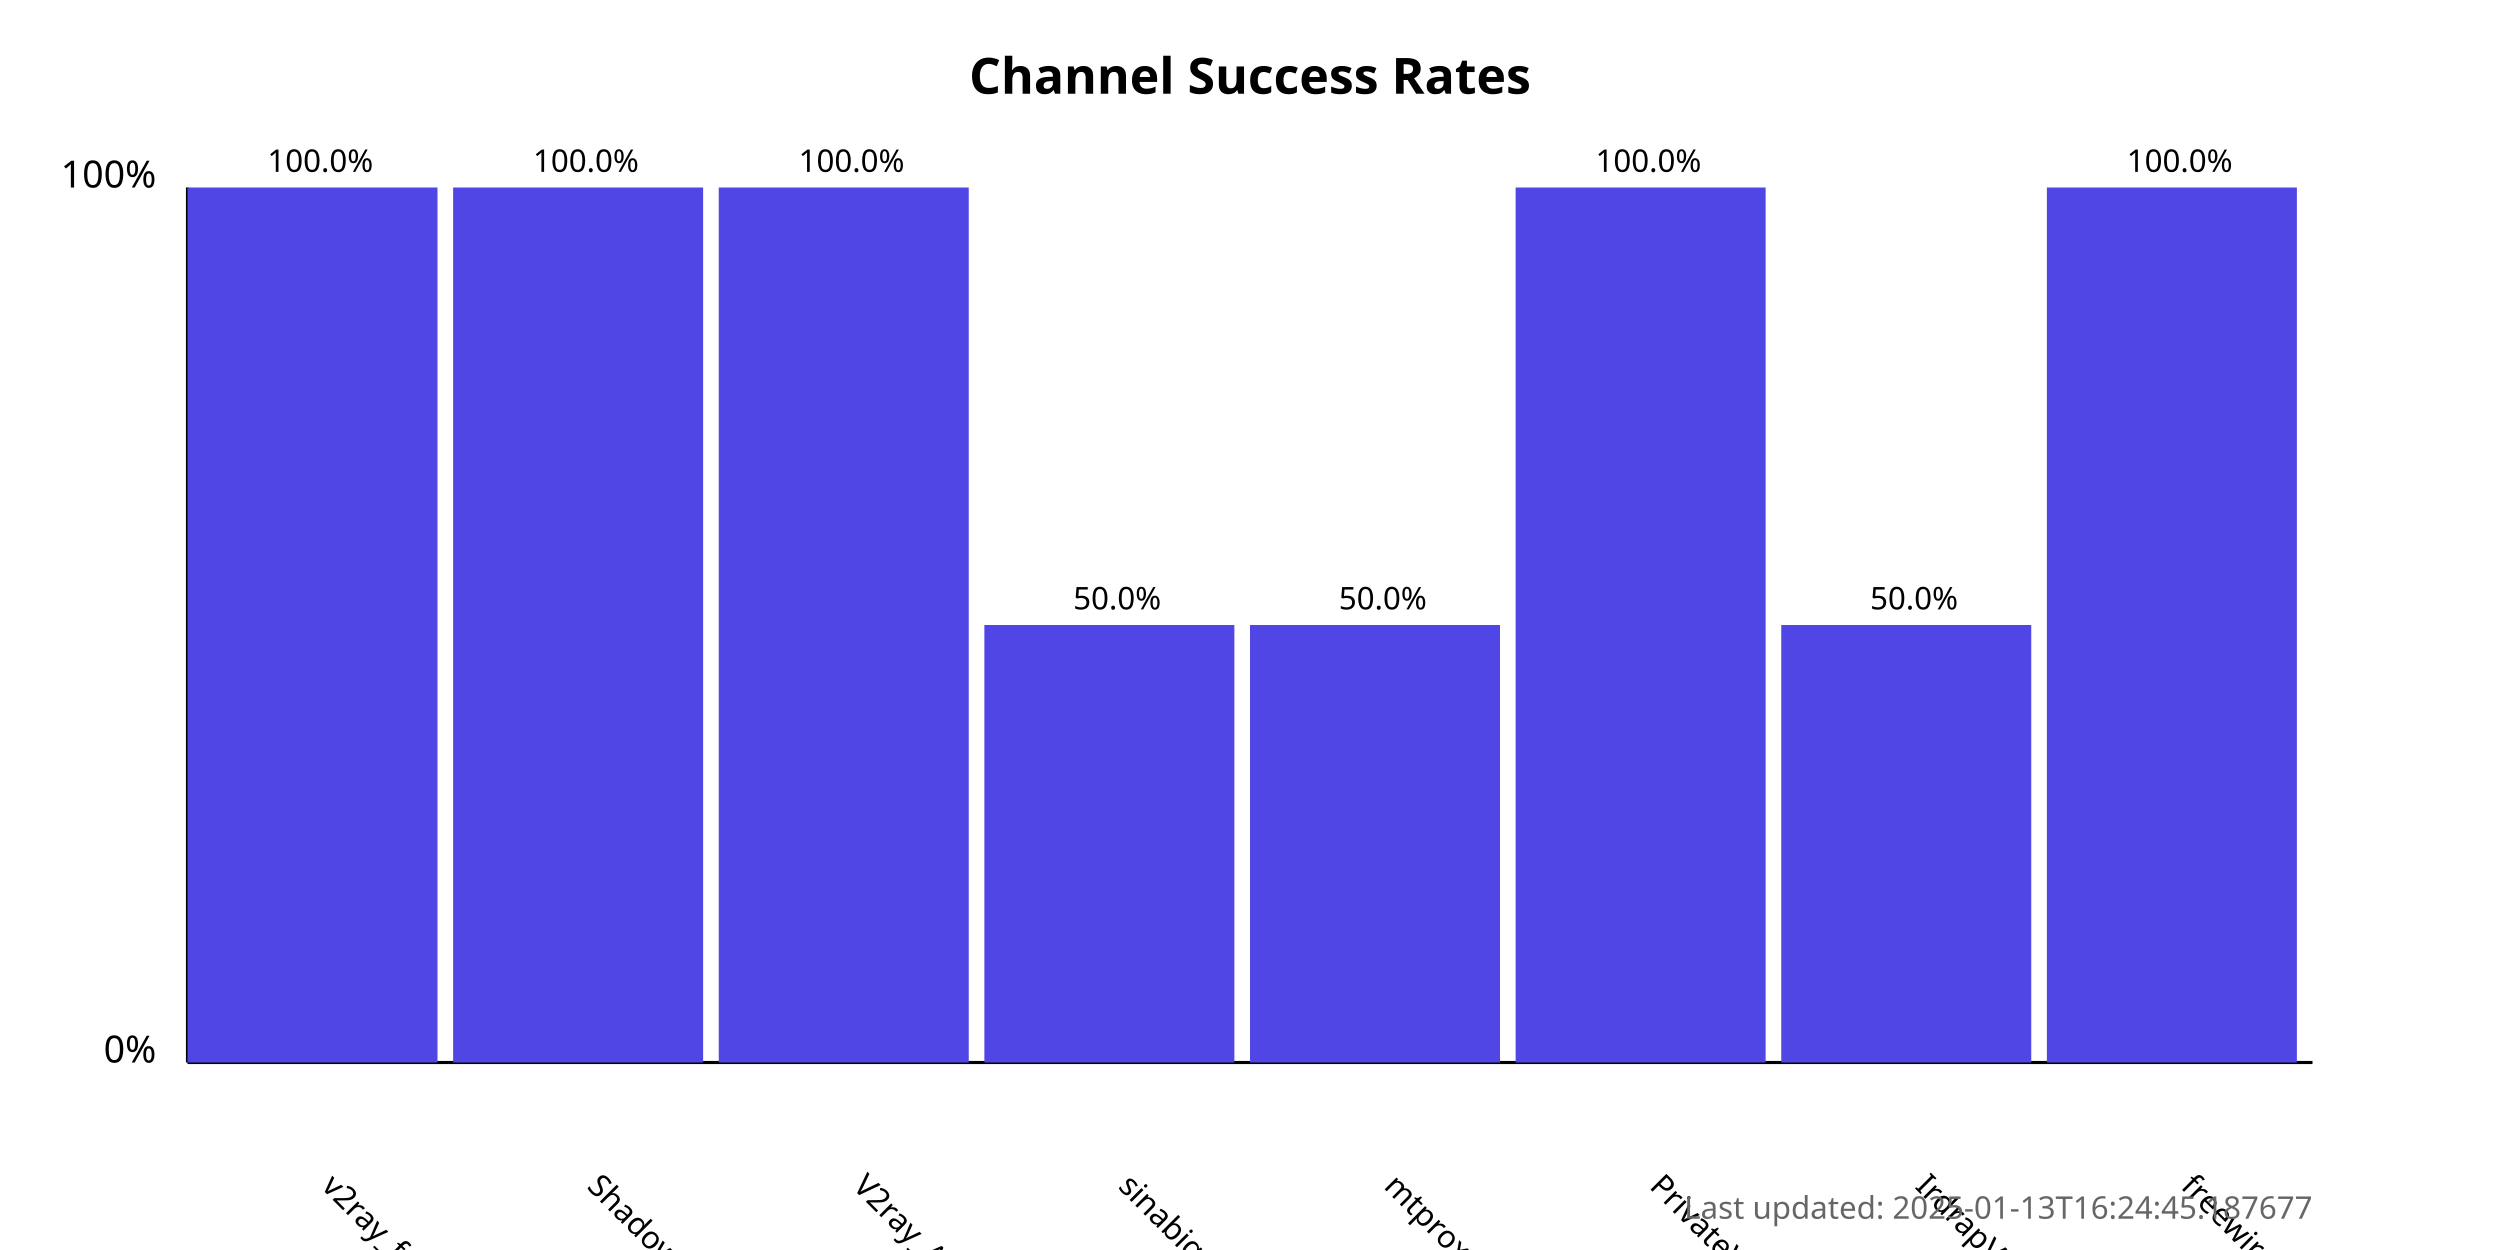
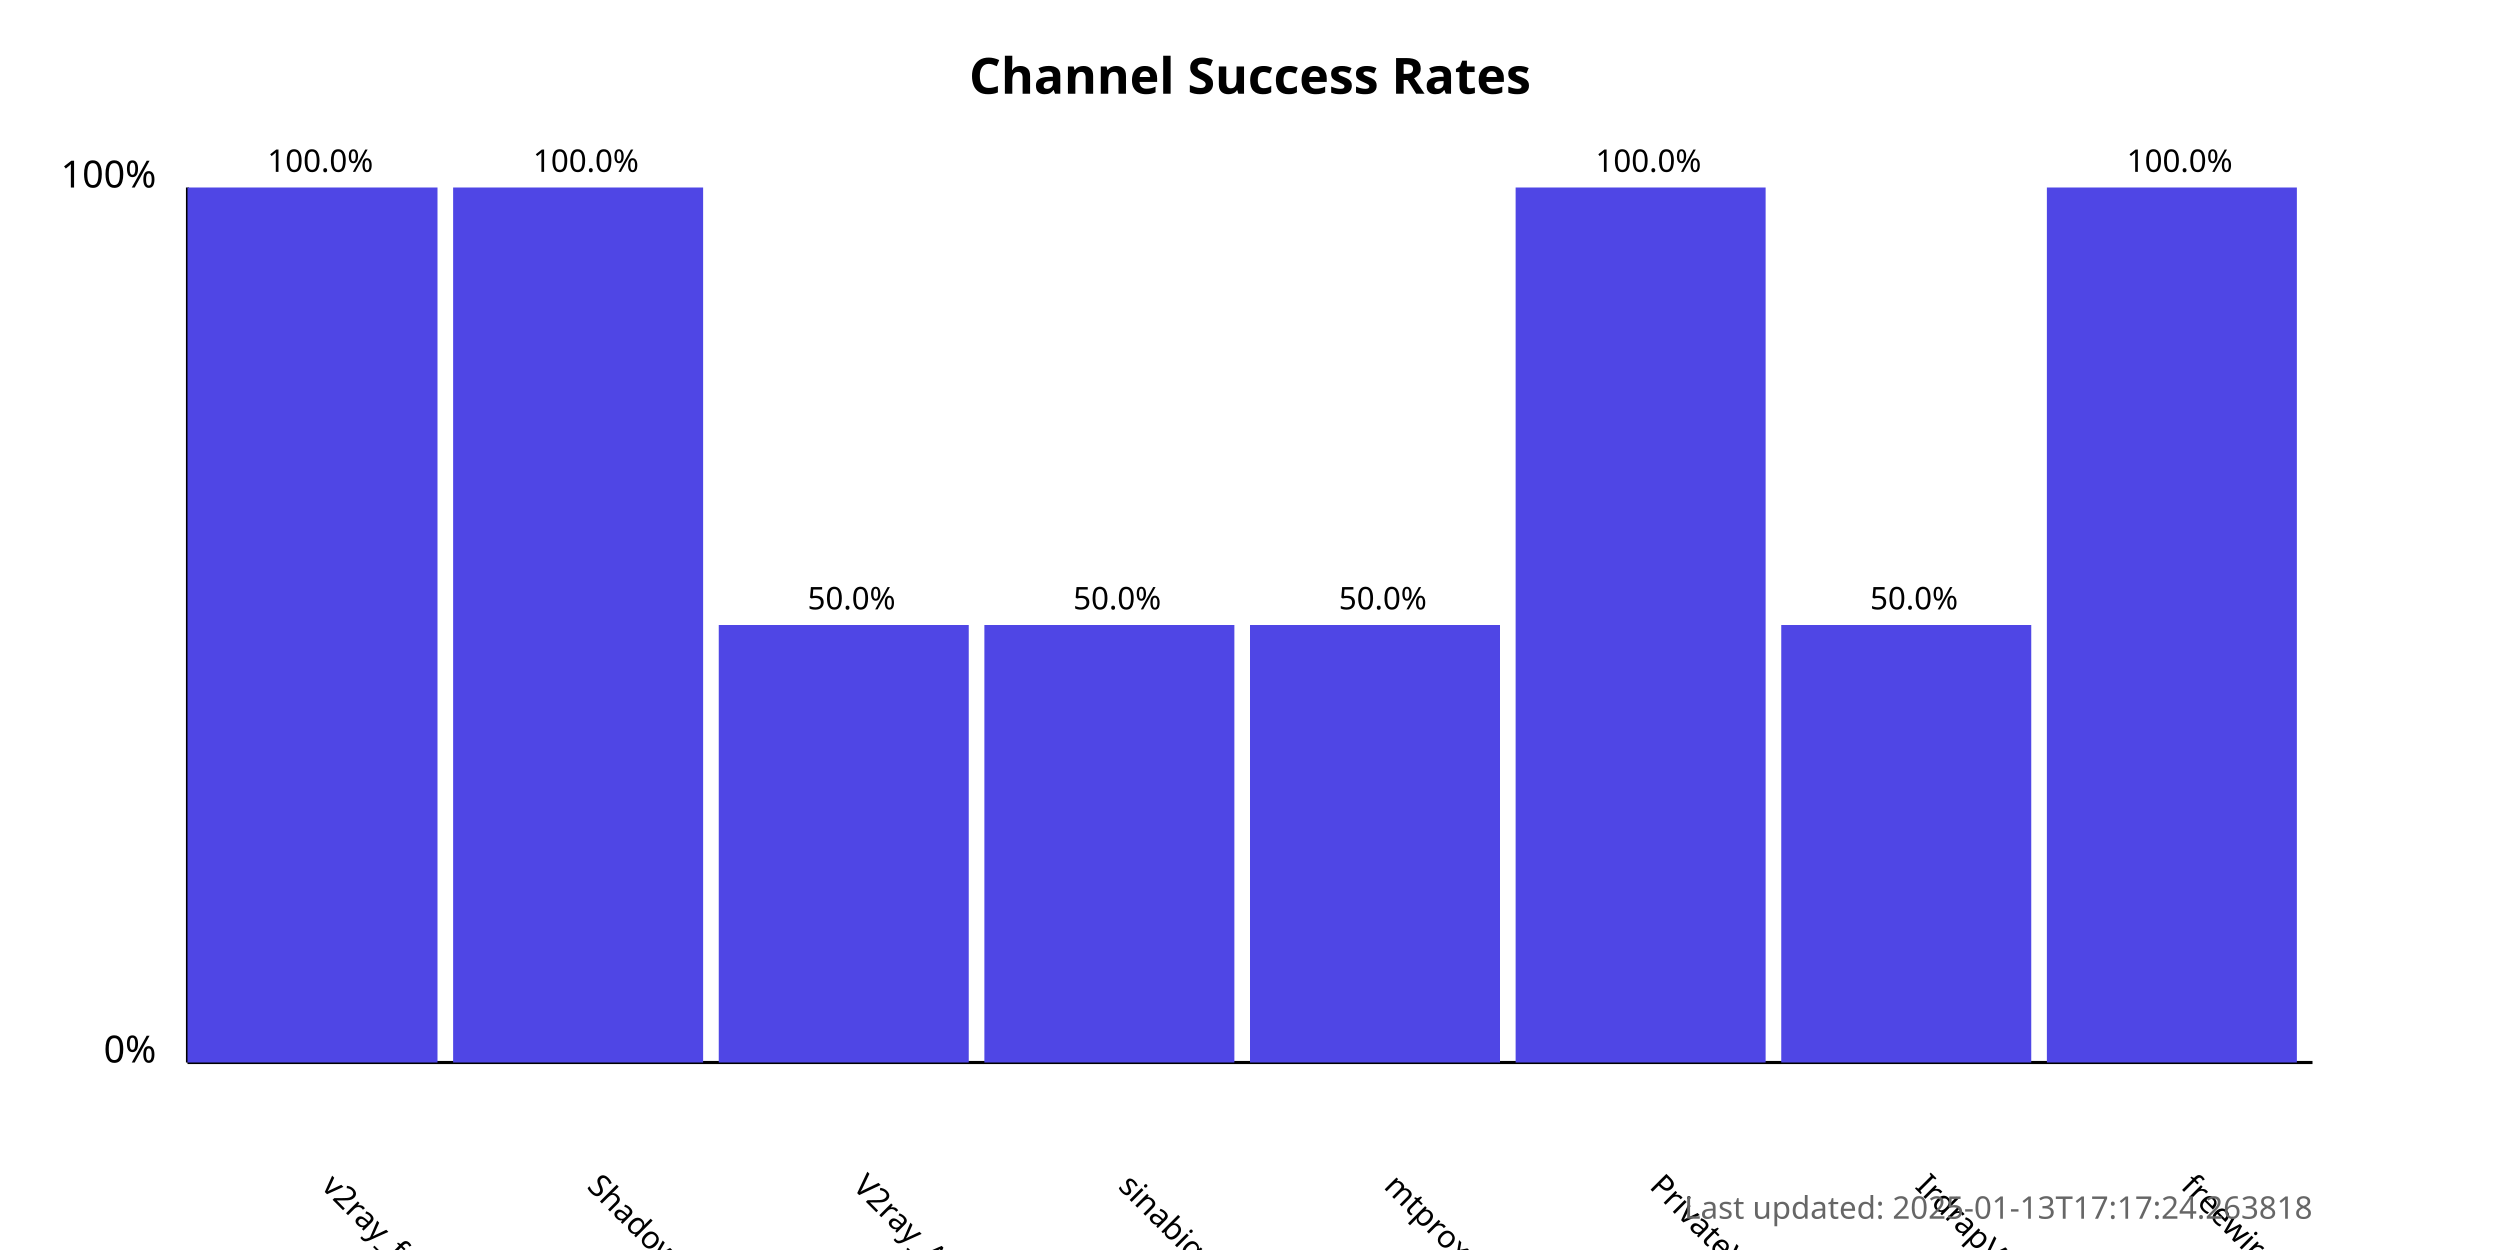
<svg xmlns="http://www.w3.org/2000/svg" width="800" height="400">
  <style>
            .chart-title { font: bold 16px sans-serif; }
            .axis-label { font: 12px sans-serif; }
            .tick-label { font: 10px sans-serif; }
            .bar { fill: #4f46e5; }
            .bar:hover { fill: #6366f1; }
            .timestamp { font: 10px sans-serif; fill: #666; }
        </style>
  <text x="400.0" y="30" text-anchor="middle" class="chart-title">
            Channel Success Rates
        </text>
  <line x1="60" y1="340" x2="60" y2="60" stroke="black" stroke-width="1" />
  <line x1="60" y1="340" x2="740" y2="340" stroke="black" stroke-width="1" />
  <text x="50" y="340" text-anchor="end" class="axis-label">0%</text>
  <text x="50" y="60" text-anchor="end" class="axis-label">100%</text>
  <g>
    <rect x="60" y="60.0" width="80.0" height="280.0" class="bar" />
    <text x="102.5" y="380" transform="rotate(45, 102.5, 380)" text-anchor="start" class="tick-label">
                v2ray_free_conf
            </text>
    <text x="102.5" y="55.0" text-anchor="middle" class="tick-label">
                100.0%
            </text>
  </g>
  <g>
    <rect x="145.0" y="60.0" width="80.0" height="280.0" class="bar" />
    <text x="187.5" y="380" transform="rotate(45, 187.5, 380)" text-anchor="start" class="tick-label">
                ShadowProxy66
            </text>
    <text x="187.5" y="55.0" text-anchor="middle" class="tick-label">
                100.0%
            </text>
  </g>
  <g>
-     <rect x="230.0" y="60.0" width="80.0" height="280.0" class="bar" />
+     <rect x="230.0" y="200.0" width="80.0" height="140.0" class="bar" />
    <text x="272.5" y="380" transform="rotate(45, 272.5, 380)" text-anchor="start" class="tick-label">
                V2ray_Alpha
            </text>
-     <text x="272.5" y="55.0" text-anchor="middle" class="tick-label">
-                 100.0%
+     <text x="272.5" y="195.0" text-anchor="middle" class="tick-label">
+                 50.0%
            </text>
  </g>
  <g>
    <rect x="315.0" y="200.0" width="80.0" height="140.0" class="bar" />
    <text x="357.5" y="380" transform="rotate(45, 357.5, 380)" text-anchor="start" class="tick-label">
                sinabigo
            </text>
    <text x="357.5" y="195.0" text-anchor="middle" class="tick-label">
                50.0%
            </text>
  </g>
  <g>
    <rect x="400.0" y="200.0" width="80.0" height="140.0" class="bar" />
    <text x="442.5" y="380" transform="rotate(45, 442.5, 380)" text-anchor="start" class="tick-label">
                mtproxy_lists
            </text>
    <text x="442.5" y="195.0" text-anchor="middle" class="tick-label">
                50.0%
            </text>
  </g>
  <g>
    <rect x="485.0" y="60.0" width="80.0" height="280.0" class="bar" />
    <text x="527.5" y="380" transform="rotate(45, 527.5, 380)" text-anchor="start" class="tick-label">
                PrivateVPNs
            </text>
    <text x="527.5" y="55.0" text-anchor="middle" class="tick-label">
                100.0%
            </text>
  </g>
  <g>
    <rect x="570.0" y="200.0" width="80.0" height="140.0" class="bar" />
    <text x="612.5" y="380" transform="rotate(45, 612.5, 380)" text-anchor="start" class="tick-label">
                IrdrapVPNnews
            </text>
    <text x="612.5" y="195.0" text-anchor="middle" class="tick-label">
                50.0%
            </text>
  </g>
  <g>
    <rect x="655.0" y="60.0" width="80.0" height="280.0" class="bar" />
    <text x="697.5" y="380" transform="rotate(45, 697.5, 380)" text-anchor="start" class="tick-label">
                freewireguard
            </text>
    <text x="697.5" y="55.0" text-anchor="middle" class="tick-label">
                100.0%
            </text>
  </g>
  <text x="740" y="390" text-anchor="end" class="timestamp">
-             Last updated: 2025-01-13T16:24:45.187677
+             Last updated: 2025-01-13T17:17:24.263818
        </text>
</svg>
